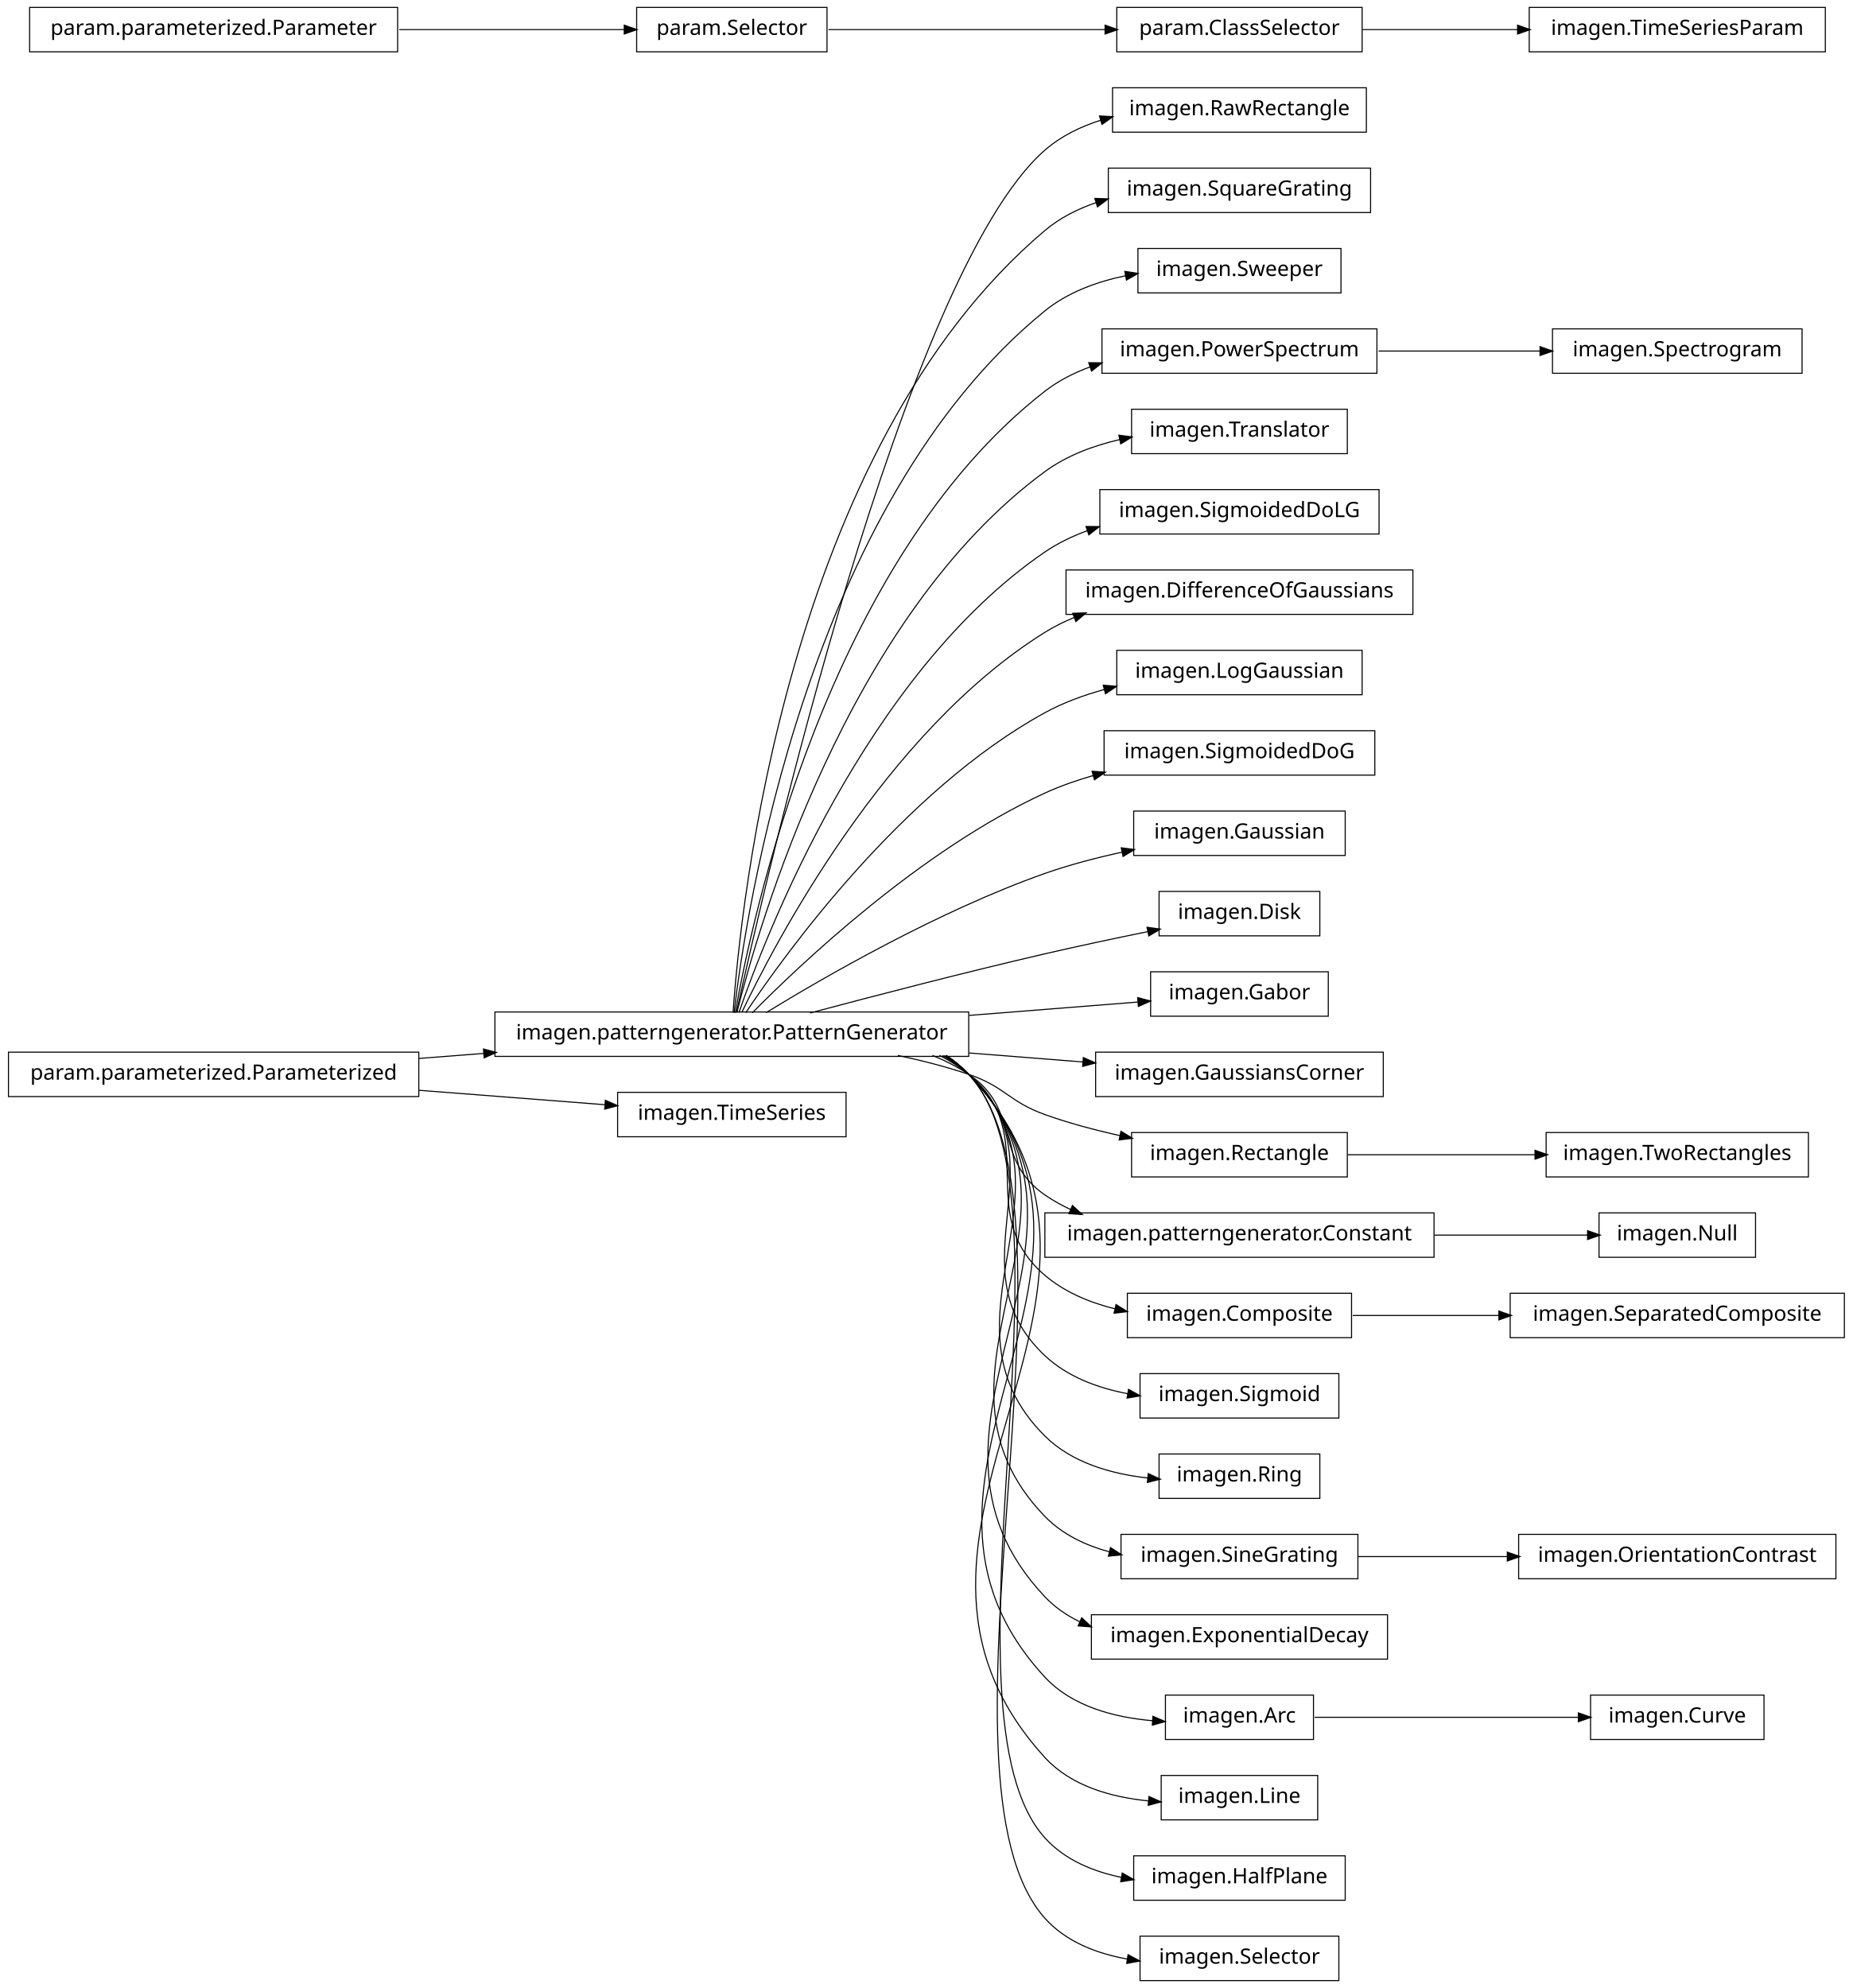
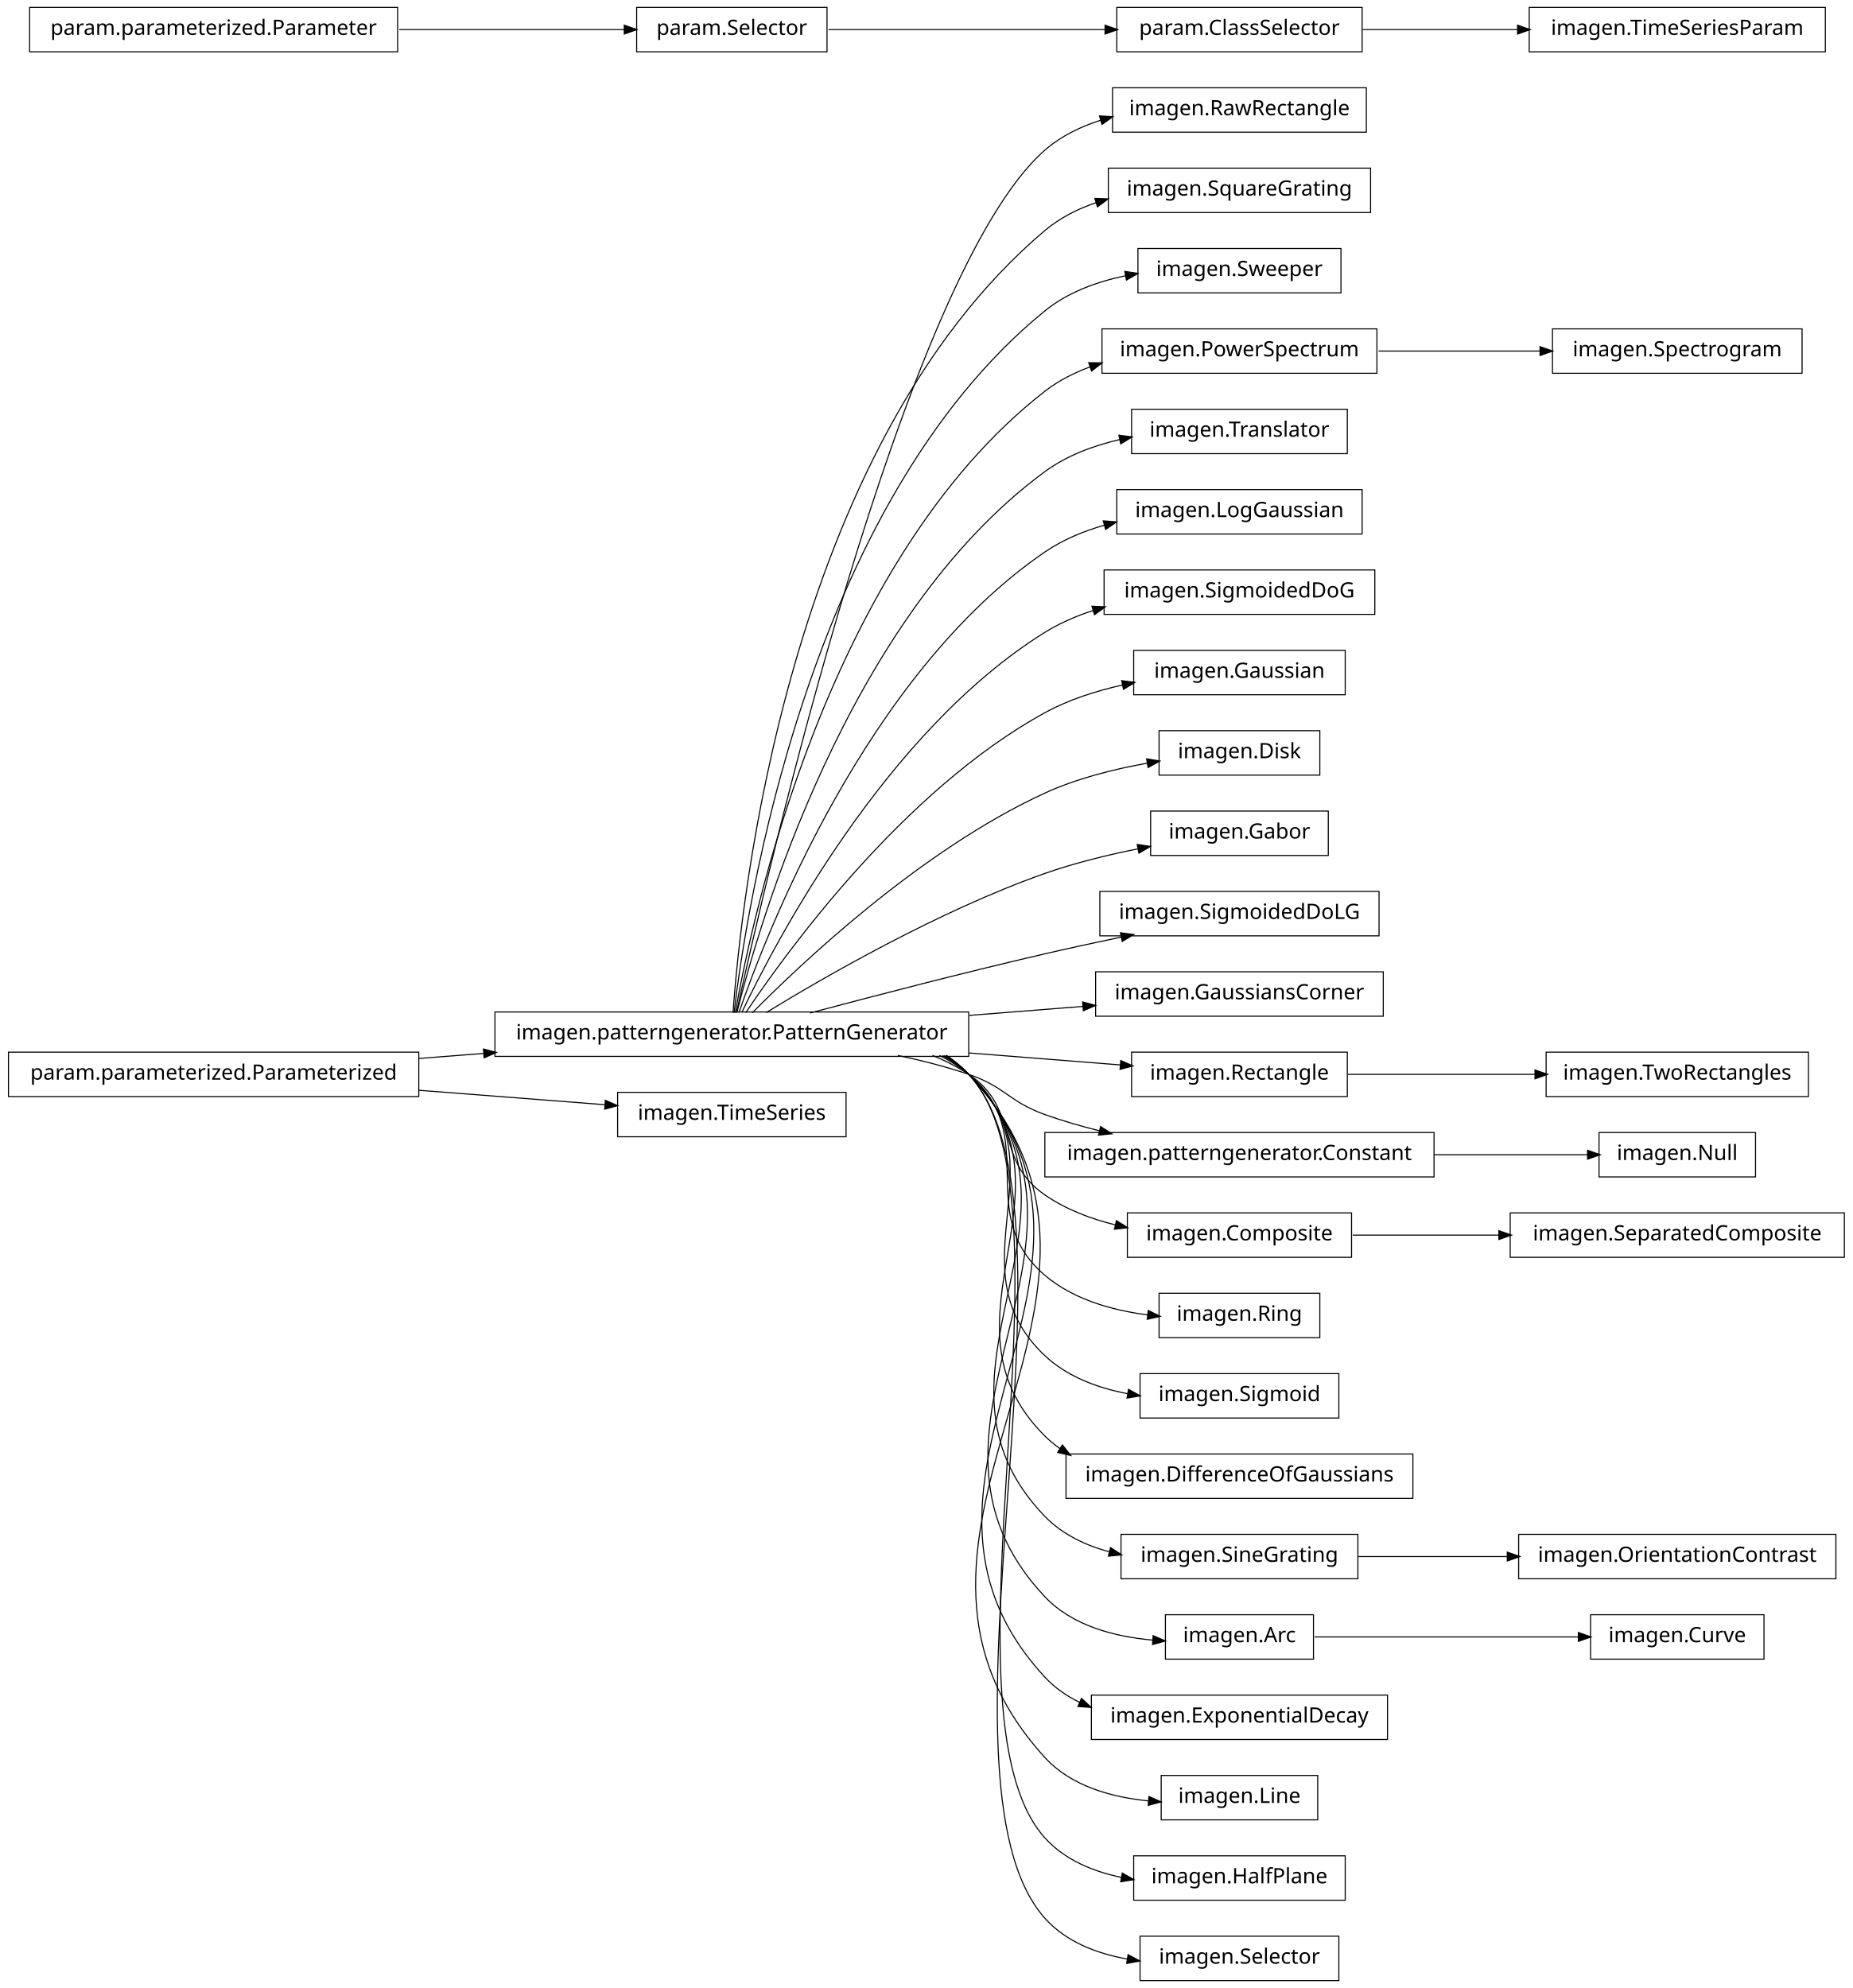
<svg xmlns="http://www.w3.org/2000/svg" width="876pt" height="940pt" viewBox="0.00 0.00 876.00 940.00">
  <g id="graph1" class="graph" transform="scale(1 1) rotate(0) translate(4 936)">
    <polygon fill="white" stroke="white" points="-4,5 -4,-936 873,-936 873,5 -4,5" />
    <g id="node1" class="node">
      <polygon fill="none" stroke="black" stroke-width="0.5" points="642,-894.5 522,-894.5 522,-873.5 642,-873.5 642,-894.5" />
      <text text-anchor="middle" x="582" y="-881.5" font-family="Vera" font-size="10.00">imagen.RawRectangle</text>
    </g>
    <g id="node2" class="node">
      <polygon fill="none" stroke="black" stroke-width="0.5" points="454,-457.5 230,-457.5 230,-436.5 454,-436.5 454,-457.5" />
      <text text-anchor="middle" x="342" y="-444.5" font-family="Vera" font-size="10.00">imagen.patterngenerator.PatternGenerator</text>
    </g>
    <g id="edge2" class="edge">
      <path fill="none" stroke="black" stroke-width="0.5" d="M344.205,-457.259C356.982,-515.776 423.271,-806.818 490,-865 497.606,-871.632 506.91,-876.168 516.647,-879.234" />
      <polygon fill="black" stroke="black" points="516.166,-880.916 521.456,-880.623 517.138,-877.554 516.166,-880.916" />
    </g>
    <g id="node4" class="node">
      <polygon fill="none" stroke="black" stroke-width="0.5" points="644,-856.5 520,-856.5 520,-835.5 644,-835.5 644,-856.5" />
      <text text-anchor="middle" x="582" y="-843.5" font-family="Vera" font-size="10.00">imagen.SquareGrating</text>
    </g>
    <g id="edge4" class="edge">
      <path fill="none" stroke="black" stroke-width="0.5" d="M342.586,-457.178C346.009,-506.641 367.778,-723.734 490,-827 497.043,-832.95 505.461,-837.199 514.304,-840.208" />
      <polygon fill="black" stroke="black" points="513.961,-841.934 519.255,-841.755 515.005,-838.593 513.961,-841.934" />
    </g>
    <g id="node6" class="node">
      <polygon fill="none" stroke="black" stroke-width="0.5" points="630,-818.5 534,-818.5 534,-797.5 630,-797.5 630,-818.5" />
      <text text-anchor="middle" x="582" y="-805.5" font-family="Vera" font-size="10.00">imagen.Sweeper</text>
    </g>
    <g id="edge6" class="edge">
      <path fill="none" stroke="black" stroke-width="0.5" d="M343.054,-457.096C348.456,-503.427 377.339,-697.332 490,-789 500.816,-797.801 514.67,-802.842 528.325,-805.654" />
      <polygon fill="black" stroke="black" points="528.105,-807.393 533.341,-806.592 528.748,-803.953 528.105,-807.393" />
    </g>
    <g id="node8" class="node">
      <polygon fill="none" stroke="black" stroke-width="0.5" points="647,-780.5 517,-780.5 517,-759.5 647,-759.5 647,-780.5" />
      <text text-anchor="middle" x="582" y="-767.5" font-family="Vera" font-size="10.00">imagen.PowerSpectrum</text>
    </g>
    <g id="edge8" class="edge">
      <path fill="none" stroke="black" stroke-width="0.5" d="M343.642,-457.137C351.211,-500.38 386.877,-670.851 490,-751 496.398,-755.973 503.779,-759.731 511.519,-762.559" />
      <polygon fill="black" stroke="black" points="511.082,-764.259 516.379,-764.202 512.203,-760.943 511.082,-764.259" />
    </g>
-     <g id="node11" class="node">
+     <g id="node10" class="node">
      <polygon fill="none" stroke="black" stroke-width="0.5" points="633,-742.5 531,-742.5 531,-721.5 633,-721.5 633,-742.5" />
      <text text-anchor="middle" x="582" y="-729.5" font-family="Vera" font-size="10.00">imagen.Translator</text>
    </g>
    <g id="edge10" class="edge">
      <path fill="none" stroke="black" stroke-width="0.5" d="M344.397,-457.219C354.341,-497.199 396.286,-644.188 490,-713 500.329,-720.584 512.984,-725.303 525.564,-728.2" />
      <polygon fill="black" stroke="black" points="525.31,-729.935 530.564,-729.26 526.036,-726.511 525.31,-729.935" />
    </g>
    <g id="node13" class="node">
-       <polygon fill="none" stroke="black" stroke-width="0.5" points="648,-704.5 516,-704.5 516,-683.5 648,-683.5 648,-704.5" />
-       <text text-anchor="middle" x="582" y="-691.5" font-family="Vera" font-size="10.00">imagen.SigmoidedDoLG</text>
+       <polygon fill="none" stroke="black" stroke-width="0.5" points="640,-704.5 524,-704.5 524,-683.5 640,-683.5 640,-704.5" />
+       <text text-anchor="middle" x="582" y="-691.5" font-family="Vera" font-size="10.00">imagen.LogGaussian</text>
    </g>
    <g id="edge12" class="edge">
-       <path fill="none" stroke="black" stroke-width="0.5" d="M345.371,-457.24C357.895,-493.576 405.443,-617.232 490,-675 496.127,-679.186 502.983,-682.484 510.114,-685.078" />
-       <polygon fill="black" stroke="black" points="509.792,-686.817 515.09,-686.764 510.915,-683.502 509.792,-686.817" />
+       <path fill="none" stroke="black" stroke-width="0.5" d="M345.371,-457.24C357.895,-493.576 405.443,-617.232 490,-675 498.448,-680.772 508.281,-684.856 518.312,-687.732" />
+       <polygon fill="black" stroke="black" points="517.964,-689.451 523.247,-689.05 518.867,-686.069 517.964,-689.451" />
    </g>
    <g id="node15" class="node">
-       <polygon fill="none" stroke="black" stroke-width="0.5" points="664,-666.5 500,-666.5 500,-645.5 664,-645.5 664,-666.5" />
-       <text text-anchor="middle" x="582" y="-653.5" font-family="Vera" font-size="10.00">imagen.DifferenceOfGaussians</text>
+       <polygon fill="none" stroke="black" stroke-width="0.5" points="646,-666.5 518,-666.5 518,-645.5 646,-645.5 646,-666.5" />
+       <text text-anchor="middle" x="582" y="-653.5" font-family="Vera" font-size="10.00">imagen.SigmoidedDoG</text>
    </g>
    <g id="edge14" class="edge">
-       <path fill="none" stroke="black" stroke-width="0.5" d="M346.723,-457.3C362.136,-489.668 414.37,-589.969 490,-637 494.363,-639.713 499.045,-642.046 503.901,-644.051" />
-       <polygon fill="black" stroke="black" points="503.516,-645.779 508.811,-645.95 504.778,-642.514 503.516,-645.779" />
+       <path fill="none" stroke="black" stroke-width="0.5" d="M346.723,-457.3C362.136,-489.668 414.37,-589.969 490,-637 496.996,-641.351 504.814,-644.724 512.856,-647.337" />
+       <polygon fill="black" stroke="black" points="512.594,-649.086 517.887,-648.867 513.613,-645.738 512.594,-649.086" />
    </g>
    <g id="node17" class="node">
-       <polygon fill="none" stroke="black" stroke-width="0.5" points="640,-628.5 524,-628.5 524,-607.5 640,-607.5 640,-628.5" />
-       <text text-anchor="middle" x="582" y="-615.5" font-family="Vera" font-size="10.00">imagen.LogGaussian</text>
+       <polygon fill="none" stroke="black" stroke-width="0.5" points="632,-628.5 532,-628.5 532,-607.5 632,-607.5 632,-628.5" />
+       <text text-anchor="middle" x="582" y="-615.5" font-family="Vera" font-size="10.00">imagen.Gaussian</text>
    </g>
    <g id="edge16" class="edge">
-       <path fill="none" stroke="black" stroke-width="0.5" d="M348.572,-457.145C367.101,-484.853 422.812,-562.191 490,-599 498.648,-603.738 508.343,-607.298 518.107,-609.971" />
-       <polygon fill="black" stroke="black" points="517.936,-611.734 523.215,-611.29 518.811,-608.346 517.936,-611.734" />
+       <path fill="none" stroke="black" stroke-width="0.5" d="M348.572,-457.145C367.101,-484.853 422.812,-562.191 490,-599 501.238,-605.157 514.244,-609.324 526.874,-612.143" />
+       <polygon fill="black" stroke="black" points="526.626,-613.879 531.879,-613.196 527.346,-610.454 526.626,-613.879" />
    </g>
    <g id="node19" class="node">
-       <polygon fill="none" stroke="black" stroke-width="0.5" points="646,-590.5 518,-590.5 518,-569.5 646,-569.5 646,-590.5" />
-       <text text-anchor="middle" x="582" y="-577.5" font-family="Vera" font-size="10.00">imagen.SigmoidedDoG</text>
+       <polygon fill="none" stroke="black" stroke-width="0.5" points="620,-590.5 544,-590.5 544,-569.5 620,-569.5 620,-590.5" />
+       <text text-anchor="middle" x="582" y="-577.5" font-family="Vera" font-size="10.00">imagen.Disk</text>
    </g>
    <g id="edge18" class="edge">
-       <path fill="none" stroke="black" stroke-width="0.5" d="M351.684,-457.097C373.872,-479.589 431.039,-533.959 490,-561 497.243,-564.322 505.073,-567.068 513.001,-569.337" />
-       <polygon fill="black" stroke="black" points="512.661,-571.058 517.946,-570.689 513.585,-567.682 512.661,-571.058" />
+       <path fill="none" stroke="black" stroke-width="0.5" d="M351.684,-457.097C373.872,-479.589 431.039,-533.959 490,-561 505.05,-567.902 522.633,-572.318 538.372,-575.134" />
+       <polygon fill="black" stroke="black" points="538.409,-576.916 543.632,-576.029 538.996,-573.466 538.409,-576.916" />
    </g>
    <g id="node22" class="node">
-       <polygon fill="none" stroke="black" stroke-width="0.5" points="632,-552.5 532,-552.5 532,-531.5 632,-531.5 632,-552.5" />
-       <text text-anchor="middle" x="582" y="-539.5" font-family="Vera" font-size="10.00">imagen.Gaussian</text>
+       <polygon fill="none" stroke="black" stroke-width="0.5" points="624,-552.5 540,-552.5 540,-531.5 624,-531.5 624,-552.5" />
+       <text text-anchor="middle" x="582" y="-539.5" font-family="Vera" font-size="10.00">imagen.Gabor</text>
    </g>
    <g id="edge20" class="edge">
-       <path fill="none" stroke="black" stroke-width="0.5" d="M358.209,-457.194C384.757,-473.453 439.606,-505.229 490,-523 501.574,-527.082 514.293,-530.405 526.484,-533.064" />
-       <polygon fill="black" stroke="black" points="526.417,-534.839 531.671,-534.163 527.143,-531.415 526.417,-534.839" />
+       <path fill="none" stroke="black" stroke-width="0.5" d="M358.209,-457.194C384.757,-473.453 439.606,-505.229 490,-523 503.973,-527.927 519.614,-531.75 533.98,-534.632" />
+       <polygon fill="black" stroke="black" points="533.967,-536.412 539.209,-535.652 534.636,-532.977 533.967,-536.412" />
    </g>
    <g id="node24" class="node">
-       <polygon fill="none" stroke="black" stroke-width="0.5" points="620,-514.5 544,-514.5 544,-493.5 620,-493.5 620,-514.5" />
-       <text text-anchor="middle" x="582" y="-501.5" font-family="Vera" font-size="10.00">imagen.Disk</text>
+       <polygon fill="none" stroke="black" stroke-width="0.5" points="648,-514.5 516,-514.5 516,-493.5 648,-493.5 648,-514.5" />
+       <text text-anchor="middle" x="582" y="-501.5" font-family="Vera" font-size="10.00">imagen.SigmoidedDoLG</text>
    </g>
    <g id="edge22" class="edge">
-       <path fill="none" stroke="black" stroke-width="0.5" d="M378.982,-457.017C408.848,-464.981 452.009,-476.205 490,-485 505.846,-488.668 523.307,-492.362 538.721,-495.504" />
-       <polygon fill="black" stroke="black" points="538.616,-497.269 543.864,-496.548 539.312,-493.839 538.616,-497.269" />
+       <path fill="none" stroke="black" stroke-width="0.5" d="M378.982,-457.017C408.848,-464.981 452.009,-476.205 490,-485 501.678,-487.704 514.235,-490.421 526.202,-492.921" />
+       <polygon fill="black" stroke="black" points="526.039,-494.675 531.29,-493.979 526.751,-491.248 526.039,-494.675" />
    </g>
    <g id="node26" class="node">
-       <polygon fill="none" stroke="black" stroke-width="0.5" points="624,-476.5 540,-476.5 540,-455.5 624,-455.5 624,-476.5" />
-       <text text-anchor="middle" x="582" y="-463.5" font-family="Vera" font-size="10.00">imagen.Gabor</text>
+       <polygon fill="none" stroke="black" stroke-width="0.5" points="650,-476.5 514,-476.5 514,-455.5 650,-455.5 650,-476.5" />
+       <text text-anchor="middle" x="582" y="-463.5" font-family="Vera" font-size="10.00">imagen.GaussiansCorner</text>
    </g>
    <g id="edge24" class="edge">
-       <path fill="none" stroke="black" stroke-width="0.5" d="M454.27,-455.888C482.398,-458.115 511.095,-460.387 534.144,-462.211" />
-       <polygon fill="black" stroke="black" points="534.152,-463.967 539.274,-462.618 534.428,-460.478 534.152,-463.967" />
-     </g>
-     <g id="node30" class="node">
-       <polygon fill="none" stroke="black" stroke-width="0.5" points="650,-438.5 514,-438.5 514,-417.5 650,-417.5 650,-438.5" />
-       <text text-anchor="middle" x="582" y="-425.5" font-family="Vera" font-size="10.00">imagen.GaussiansCorner</text>
-     </g>
-     <g id="edge28" class="edge">
-       <path fill="none" stroke="black" stroke-width="0.5" d="M454.27,-438.112C472.513,-436.668 490.994,-435.205 508.019,-433.857" />
-       <polygon fill="black" stroke="black" points="508.408,-435.582 513.255,-433.442 508.132,-432.092 508.408,-435.582" />
-     </g>
-     <g id="node33" class="node">
-       <polygon fill="none" stroke="black" stroke-width="0.5" points="633,-400.5 531,-400.5 531,-379.5 633,-379.5 633,-400.5" />
-       <text text-anchor="middle" x="582" y="-387.5" font-family="Vera" font-size="10.00">imagen.Rectangle</text>
-     </g>
-     <g id="edge38" class="edge">
-       <path fill="none" stroke="black" stroke-width="0.5" d="M420.515,-436.949C431.895,-434.553 443.353,-431.609 454,-428 471.134,-422.192 472.972,-415.112 490,-409 501.282,-404.95 513.67,-401.659 525.598,-399.026" />
-       <polygon fill="black" stroke="black" points="526.155,-400.696 530.677,-397.937 525.422,-397.274 526.155,-400.696" />
-     </g>
-     <g id="node36" class="node">
-       <polygon fill="none" stroke="black" stroke-width="0.5" points="674,-362.5 490,-362.5 490,-341.5 674,-341.5 674,-362.5" />
-       <text text-anchor="middle" x="582" y="-349.5" font-family="Vera" font-size="10.00">imagen.patterngenerator.Constant</text>
-     </g>
-     <g id="edge68" class="edge">
-       <path fill="none" stroke="black" stroke-width="0.5" d="M436.846,-436.968C442.881,-434.512 448.666,-431.554 454,-428 478.935,-411.386 465.365,-388.056 490,-371 493.84,-368.341 497.973,-366.039 502.285,-364.048" />
-       <polygon fill="black" stroke="black" points="503.127,-365.591 507.028,-362.007 501.743,-362.376 503.127,-365.591" />
-     </g>
-     <g id="node39" class="node">
-       <polygon fill="none" stroke="black" stroke-width="0.5" points="635,-324.5 529,-324.5 529,-303.5 635,-303.5 635,-324.5" />
-       <text text-anchor="middle" x="582" y="-311.5" font-family="Vera" font-size="10.00">imagen.Composite</text>
-     </g>
-     <g id="edge50" class="edge">
-       <path fill="none" stroke="black" stroke-width="0.5" d="M440.125,-436.98C445.063,-434.476 449.735,-431.508 454,-428 488.872,-399.318 455.644,-362.298 490,-333 499.338,-325.036 511.136,-320.113 523.14,-317.13" />
-       <polygon fill="black" stroke="black" points="523.799,-318.776 528.291,-315.968 523.028,-315.362 523.799,-318.776" />
-     </g>
-     <g id="node41" class="node">
+       <path fill="none" stroke="black" stroke-width="0.5" d="M454.27,-455.888C472.513,-457.332 490.994,-458.795 508.019,-460.143" />
+       <polygon fill="black" stroke="black" points="508.132,-461.908 513.255,-460.558 508.408,-458.418 508.132,-461.908" />
+     </g>
+     <g id="node29" class="node">
+       <polygon fill="none" stroke="black" stroke-width="0.5" points="633,-438.5 531,-438.5 531,-417.5 633,-417.5 633,-438.5" />
+       <text text-anchor="middle" x="582" y="-425.5" font-family="Vera" font-size="10.00">imagen.Rectangle</text>
+     </g>
+     <g id="edge34" class="edge">
+       <path fill="none" stroke="black" stroke-width="0.5" d="M454.27,-438.112C479.118,-436.145 504.409,-434.143 525.859,-432.444" />
+       <polygon fill="black" stroke="black" points="526.095,-434.181 530.942,-432.042 525.819,-430.692 526.095,-434.181" />
+     </g>
+     <g id="node34" class="node">
+       <polygon fill="none" stroke="black" stroke-width="0.5" points="674,-400.5 490,-400.5 490,-379.5 674,-379.5 674,-400.5" />
+       <text text-anchor="middle" x="582" y="-387.5" font-family="Vera" font-size="10.00">imagen.patterngenerator.Constant</text>
+     </g>
+     <g id="edge70" class="edge">
+       <path fill="none" stroke="black" stroke-width="0.5" d="M420.515,-436.949C431.895,-434.553 443.353,-431.609 454,-428 471.134,-422.192 472.972,-415.112 490,-409 498.289,-406.024 507.175,-403.459 516.037,-401.263" />
+       <polygon fill="black" stroke="black" points="516.501,-402.951 520.953,-400.08 515.683,-399.548 516.501,-402.951" />
+     </g>
+     <g id="node37" class="node">
+       <polygon fill="none" stroke="black" stroke-width="0.5" points="635,-362.5 529,-362.5 529,-341.5 635,-341.5 635,-362.5" />
+       <text text-anchor="middle" x="582" y="-349.5" font-family="Vera" font-size="10.00">imagen.Composite</text>
+     </g>
+     <g id="edge52" class="edge">
+       <path fill="none" stroke="black" stroke-width="0.5" d="M436.846,-436.968C442.881,-434.512 448.666,-431.554 454,-428 478.935,-411.386 465.365,-388.056 490,-371 499.856,-364.176 511.636,-359.705 523.423,-356.797" />
+       <polygon fill="black" stroke="black" points="523.985,-358.464 528.469,-355.645 523.205,-355.052 523.985,-358.464" />
+     </g>
+     <g id="node43" class="node">
+       <polygon fill="none" stroke="black" stroke-width="0.5" points="620,-324.5 544,-324.5 544,-303.5 620,-303.5 620,-324.5" />
+       <text text-anchor="middle" x="582" y="-311.5" font-family="Vera" font-size="10.00">imagen.Ring</text>
+     </g>
+     <g id="edge40" class="edge">
+       <path fill="none" stroke="black" stroke-width="0.5" d="M440.125,-436.98C445.063,-434.476 449.735,-431.508 454,-428 488.872,-399.318 455.644,-362.298 490,-333 503.383,-321.587 521.817,-316.418 538.672,-314.258" />
+       <polygon fill="black" stroke="black" points="539.069,-315.974 543.844,-313.68 538.681,-312.496 539.069,-315.974" />
+     </g>
+     <g id="node48" class="node">
      <polygon fill="none" stroke="black" stroke-width="0.5" points="629,-286.5 535,-286.5 535,-265.5 629,-265.5 629,-286.5" />
      <text text-anchor="middle" x="582" y="-273.5" font-family="Vera" font-size="10.00">imagen.Sigmoid</text>
    </g>
-     <g id="edge36" class="edge">
+     <g id="edge44" class="edge">
      <path fill="none" stroke="black" stroke-width="0.5" d="M441.576,-436.896C446.023,-434.39 450.204,-431.447 454,-428 499.336,-386.832 445.404,-336.968 490,-295 500.578,-285.045 514.931,-279.717 529.152,-277.002" />
      <polygon fill="black" stroke="black" points="529.741,-278.677 534.378,-276.116 529.156,-275.226 529.741,-278.677" />
    </g>
-     <g id="node45" class="node">
-       <polygon fill="none" stroke="black" stroke-width="0.5" points="620,-248.5 544,-248.5 544,-227.5 620,-227.5 620,-248.5" />
-       <text text-anchor="middle" x="582" y="-235.5" font-family="Vera" font-size="10.00">imagen.Ring</text>
-     </g>
-     <g id="edge42" class="edge">
-       <path fill="none" stroke="black" stroke-width="0.5" d="M442.322,-436.855C446.517,-434.348 450.445,-431.417 454,-428 509.991,-374.176 434.977,-311.813 490,-257 502.67,-244.378 521.366,-239.083 538.601,-237.154" />
-       <polygon fill="black" stroke="black" points="539.079,-238.867 543.894,-236.659 538.753,-235.382 539.079,-238.867" />
-     </g>
-     <g id="node51" class="node">
+     <g id="node50" class="node">
+       <polygon fill="none" stroke="black" stroke-width="0.5" points="664,-248.5 500,-248.5 500,-227.5 664,-227.5 664,-248.5" />
+       <text text-anchor="middle" x="582" y="-235.5" font-family="Vera" font-size="10.00">imagen.DifferenceOfGaussians</text>
+     </g>
+     <g id="edge46" class="edge">
+       <path fill="none" stroke="black" stroke-width="0.5" d="M442.322,-436.855C446.517,-434.348 450.445,-431.417 454,-428 509.991,-374.176 434.977,-311.813 490,-257 492.275,-254.734 494.744,-252.704 497.364,-250.887" />
+       <polygon fill="black" stroke="black" points="498.311,-252.359 501.599,-248.205 496.438,-249.402 498.311,-252.359" />
+     </g>
+     <g id="node53" class="node">
      <polygon fill="none" stroke="black" stroke-width="0.5" points="638,-210.5 526,-210.5 526,-189.5 638,-189.5 638,-210.5" />
      <text text-anchor="middle" x="582" y="-197.5" font-family="Vera" font-size="10.00">imagen.SineGrating</text>
    </g>
-     <g id="edge66" class="edge">
+     <g id="edge68" class="edge">
      <path fill="none" stroke="black" stroke-width="0.5" d="M442.975,-436.706C446.942,-434.226 450.649,-431.343 454,-428 520.734,-361.435 424.462,-286.743 490,-219 498.236,-210.487 509.203,-205.275 520.689,-202.176" />
      <polygon fill="black" stroke="black" points="521.191,-203.855 525.637,-200.974 520.365,-200.454 521.191,-203.855" />
    </g>
-     <g id="node59" class="node">
-       <polygon fill="none" stroke="black" stroke-width="0.5" points="652,-172.5 512,-172.5 512,-151.5 652,-151.5 652,-172.5" />
-       <text text-anchor="middle" x="582" y="-159.5" font-family="Vera" font-size="10.00">imagen.ExponentialDecay</text>
-     </g>
-     <g id="edge56" class="edge">
-       <path fill="none" stroke="black" stroke-width="0.5" d="M443.082,-436.812C447.02,-434.304 450.692,-431.386 454,-428 531.525,-348.646 413.9,-261.722 490,-181 494.725,-175.988 500.395,-172.113 506.57,-169.135" />
-       <polygon fill="black" stroke="black" points="507.503,-170.637 511.382,-167.029 506.1,-167.43 507.503,-170.637" />
-     </g>
-     <g id="node61" class="node">
-       <polygon fill="none" stroke="black" stroke-width="0.5" points="617,-134.5 547,-134.5 547,-113.5 617,-113.5 617,-134.5" />
-       <text text-anchor="middle" x="582" y="-121.5" font-family="Vera" font-size="10.00">imagen.Arc</text>
+     <g id="node56" class="node">
+       <polygon fill="none" stroke="black" stroke-width="0.5" points="617,-172.5 547,-172.5 547,-151.5 617,-151.5 617,-172.5" />
+       <text text-anchor="middle" x="582" y="-159.5" font-family="Vera" font-size="10.00">imagen.Arc</text>
+     </g>
+     <g id="edge60" class="edge">
+       <path fill="none" stroke="black" stroke-width="0.5" d="M443.082,-436.812C447.02,-434.304 450.692,-431.386 454,-428 531.525,-348.646 413.9,-261.722 490,-181 502.987,-167.224 523.114,-162.035 541.234,-160.478" />
+       <polygon fill="black" stroke="black" points="541.416,-162.219 546.284,-160.131 541.176,-158.728 541.416,-162.219" />
+     </g>
+     <g id="node62" class="node">
+       <polygon fill="none" stroke="black" stroke-width="0.5" points="652,-134.5 512,-134.5 512,-113.5 652,-113.5 652,-134.5" />
+       <text text-anchor="middle" x="582" y="-121.5" font-family="Vera" font-size="10.00">imagen.ExponentialDecay</text>
    </g>
    <g id="edge58" class="edge">
-       <path fill="none" stroke="black" stroke-width="0.5" d="M443.162,-436.889C447.079,-434.361 450.725,-431.417 454,-428 542.345,-335.828 403.31,-236.73 490,-143 502.855,-129.101 522.969,-123.9 541.116,-122.367" />
-       <polygon fill="black" stroke="black" points="541.303,-124.109 546.174,-122.028 541.068,-120.616 541.303,-124.109" />
-     </g>
-     <g id="node63" class="node">
+       <path fill="none" stroke="black" stroke-width="0.5" d="M443.162,-436.889C447.079,-434.361 450.725,-431.417 454,-428 542.345,-335.828 403.31,-236.73 490,-143 494.677,-137.943 500.315,-134.038 506.469,-131.041" />
+       <polygon fill="black" stroke="black" points="507.401,-132.543 511.269,-128.923 505.988,-129.341 507.401,-132.543" />
+     </g>
+     <g id="node65" class="node">
      <polygon fill="none" stroke="black" stroke-width="0.5" points="619,-96.5 545,-96.5 545,-75.5 619,-75.5 619,-96.5" />
      <text text-anchor="middle" x="582" y="-83.5" font-family="Vera" font-size="10.00">imagen.Line</text>
    </g>
-     <g id="edge60" class="edge">
+     <g id="edge62" class="edge">
      <path fill="none" stroke="black" stroke-width="0.5" d="M443.223,-436.948C447.125,-434.404 450.75,-431.441 454,-428 553.183,-322.991 392.702,-211.758 490,-105 502.246,-91.563 521.27,-86.226 538.848,-84.482" />
      <polygon fill="black" stroke="black" points="539.403,-86.193 544.248,-84.051 539.124,-82.704 539.403,-86.193" />
    </g>
-     <g id="node65" class="node">
+     <g id="node67" class="node">
      <polygon fill="none" stroke="black" stroke-width="0.5" points="632,-58.5 532,-58.5 532,-37.5 632,-37.5 632,-58.5" />
      <text text-anchor="middle" x="582" y="-45.5" font-family="Vera" font-size="10.00">imagen.HalfPlane</text>
    </g>
-     <g id="edge62" class="edge">
+     <g id="edge64" class="edge">
      <path fill="none" stroke="black" stroke-width="0.5" d="M443.273,-436.994C447.161,-434.438 450.77,-431.46 454,-428 509.017,-369.07 436.041,-126.9 490,-67 499.333,-56.639 512.694,-51.08 526.351,-48.27" />
      <polygon fill="black" stroke="black" points="526.783,-49.971 531.39,-47.356 526.157,-46.527 526.783,-49.971" />
    </g>
-     <g id="node67" class="node">
+     <g id="node69" class="node">
      <polygon fill="none" stroke="black" stroke-width="0.5" points="629,-20.5 535,-20.5 535,0.5 629,0.5 629,-20.5" />
      <text text-anchor="middle" x="582" y="-7.5" font-family="Vera" font-size="10.00">imagen.Selector</text>
    </g>
-     <g id="edge64" class="edge">
+     <g id="edge66" class="edge">
      <path fill="none" stroke="black" stroke-width="0.5" d="M443.796,-436.709C447.49,-434.215 450.92,-431.33 454,-428 514.447,-362.64 430.726,-95.426 490,-29 499.951,-17.848 514.567,-12.246 529.233,-9.649" />
      <polygon fill="black" stroke="black" points="529.528,-11.374 534.201,-8.88 528.993,-7.915 529.528,-11.374" />
    </g>
-     <g id="node55" class="node">
+     <g id="node59" class="node">
      <polygon fill="none" stroke="black" stroke-width="0.5" points="848,-780.5 730,-780.5 730,-759.5 848,-759.5 848,-780.5" />
      <text text-anchor="middle" x="789" y="-767.5" font-family="Vera" font-size="10.00">imagen.Spectrogram</text>
    </g>
-     <g id="edge52" class="edge">
+     <g id="edge54" class="edge">
      <path fill="none" stroke="black" stroke-width="0.5" d="M647.781,-770C672.206,-770 699.878,-770 724.214,-770" />
      <polygon fill="black" stroke="black" points="724.354,-771.75 729.354,-770 724.354,-768.25 724.354,-771.75" />
    </g>
-     <g id="node10" class="node">
+     <g id="node12" class="node">
      <polygon fill="none" stroke="black" stroke-width="0.5" points="194,-438.5 5.68434e-14,-438.5 0,-417.5 194,-417.5 194,-438.5" />
      <text text-anchor="middle" x="97" y="-425.5" font-family="Vera" font-size="10.00">param.parameterized.Parameterized</text>
    </g>
-     <g id="edge40" class="edge">
+     <g id="edge36" class="edge">
      <path fill="none" stroke="black" stroke-width="0.5" d="M194.182,-435.537C204.286,-436.32 214.629,-437.122 224.922,-437.92" />
      <polygon fill="black" stroke="black" points="224.849,-439.67 229.969,-438.312 225.12,-436.18 224.849,-439.67" />
    </g>
-     <g id="node57" class="node">
+     <g id="node41" class="node">
      <polygon fill="none" stroke="black" stroke-width="0.5" points="396,-419.5 288,-419.5 288,-398.5 396,-398.5 396,-419.5" />
      <text text-anchor="middle" x="342" y="-406.5" font-family="Vera" font-size="10.00">imagen.TimeSeries</text>
    </g>
-     <g id="edge54" class="edge">
+     <g id="edge38" class="edge">
      <path fill="none" stroke="black" stroke-width="0.5" d="M194.182,-420.463C223.866,-418.161 255.624,-415.699 282.066,-413.648" />
      <polygon fill="black" stroke="black" points="282.431,-415.375 287.281,-413.244 282.161,-411.885 282.431,-415.375" />
    </g>
    <g id="node21" class="node">
      <polygon fill="none" stroke="black" stroke-width="0.5" points="184,-932.5 10,-932.5 10,-911.5 184,-911.5 184,-932.5" />
      <text text-anchor="middle" x="97" y="-919.5" font-family="Vera" font-size="10.00">param.parameterized.Parameter</text>
    </g>
-     <g id="node28" class="node">
+     <g id="node31" class="node">
      <polygon fill="none" stroke="black" stroke-width="0.5" points="387,-932.5 297,-932.5 297,-911.5 387,-911.5 387,-932.5" />
      <text text-anchor="middle" x="342" y="-919.5" font-family="Vera" font-size="10.00">param.Selector</text>
    </g>
-     <g id="edge26" class="edge">
+     <g id="edge28" class="edge">
      <path fill="none" stroke="black" stroke-width="0.5" d="M184.759,-922C220.453,-922 260.436,-922 291.152,-922" />
      <polygon fill="black" stroke="black" points="291.387,-923.75 296.387,-922 291.387,-920.25 291.387,-923.75" />
    </g>
-     <g id="node48" class="node">
+     <g id="node28" class="node">
+       <polygon fill="none" stroke="black" stroke-width="0.5" points="851,-438.5 727,-438.5 727,-417.5 851,-417.5 851,-438.5" />
+       <text text-anchor="middle" x="789" y="-425.5" font-family="Vera" font-size="10.00">imagen.TwoRectangles</text>
+     </g>
+     <g id="edge26" class="edge">
+       <path fill="none" stroke="black" stroke-width="0.5" d="M633.169,-428C659.881,-428 692.903,-428 721.665,-428" />
+       <polygon fill="black" stroke="black" points="721.983,-429.75 726.983,-428 721.983,-426.25 721.983,-429.75" />
+     </g>
+     <g id="node46" class="node">
      <polygon fill="none" stroke="black" stroke-width="0.5" points="640,-932.5 524,-932.5 524,-911.5 640,-911.5 640,-932.5" />
      <text text-anchor="middle" x="582" y="-919.5" font-family="Vera" font-size="10.00">param.ClassSelector</text>
    </g>
-     <g id="edge48" class="edge">
+     <g id="edge56" class="edge">
      <path fill="none" stroke="black" stroke-width="0.5" d="M387.707,-922C424.748,-922 477.358,-922 518.494,-922" />
      <polygon fill="black" stroke="black" points="518.706,-923.75 523.706,-922 518.706,-920.25 518.706,-923.75" />
    </g>
-     <g id="node32" class="node">
-       <polygon fill="none" stroke="black" stroke-width="0.5" points="851,-400.5 727,-400.5 727,-379.5 851,-379.5 851,-400.5" />
-       <text text-anchor="middle" x="789" y="-387.5" font-family="Vera" font-size="10.00">imagen.TwoRectangles</text>
+     <g id="node33" class="node">
+       <polygon fill="none" stroke="black" stroke-width="0.5" points="826,-400.5 752,-400.5 752,-379.5 826,-379.5 826,-400.5" />
+       <text text-anchor="middle" x="789" y="-387.5" font-family="Vera" font-size="10.00">imagen.Null</text>
    </g>
    <g id="edge30" class="edge">
-       <path fill="none" stroke="black" stroke-width="0.5" d="M633.169,-390C659.881,-390 692.903,-390 721.665,-390" />
-       <polygon fill="black" stroke="black" points="721.983,-391.75 726.983,-390 721.983,-388.25 721.983,-391.75" />
-     </g>
-     <g id="node35" class="node">
-       <polygon fill="none" stroke="black" stroke-width="0.5" points="826,-362.5 752,-362.5 752,-341.5 826,-341.5 826,-362.5" />
-       <text text-anchor="middle" x="789" y="-349.5" font-family="Vera" font-size="10.00">imagen.Null</text>
+       <path fill="none" stroke="black" stroke-width="0.5" d="M674.3,-390C699.545,-390 725.69,-390 746.63,-390" />
+       <polygon fill="black" stroke="black" points="746.839,-391.75 751.839,-390 746.838,-388.25 746.839,-391.75" />
+     </g>
+     <g id="node36" class="node">
+       <polygon fill="none" stroke="black" stroke-width="0.5" points="868,-362.5 710,-362.5 710,-341.5 868,-341.5 868,-362.5" />
+       <text text-anchor="middle" x="789" y="-349.5" font-family="Vera" font-size="10.00">imagen.SeparatedComposite</text>
    </g>
    <g id="edge32" class="edge">
-       <path fill="none" stroke="black" stroke-width="0.5" d="M674.3,-352C699.545,-352 725.69,-352 746.63,-352" />
-       <polygon fill="black" stroke="black" points="746.839,-353.75 751.839,-352 746.838,-350.25 746.839,-353.75" />
-     </g>
-     <g id="node38" class="node">
-       <polygon fill="none" stroke="black" stroke-width="0.5" points="868,-324.5 710,-324.5 710,-303.5 868,-303.5 868,-324.5" />
-       <text text-anchor="middle" x="789" y="-311.5" font-family="Vera" font-size="10.00">imagen.SeparatedComposite</text>
-     </g>
-     <g id="edge34" class="edge">
-       <path fill="none" stroke="black" stroke-width="0.5" d="M635.577,-314C656.626,-314 681.297,-314 704.625,-314" />
-       <polygon fill="black" stroke="black" points="704.893,-315.75 709.893,-314 704.892,-312.25 704.893,-315.75" />
-     </g>
-     <g id="node47" class="node">
+       <path fill="none" stroke="black" stroke-width="0.5" d="M635.577,-352C656.626,-352 681.297,-352 704.625,-352" />
+       <polygon fill="black" stroke="black" points="704.893,-353.75 709.893,-352 704.892,-350.25 704.893,-353.75" />
+     </g>
+     <g id="node45" class="node">
      <polygon fill="none" stroke="black" stroke-width="0.5" points="859,-932.5 719,-932.5 719,-911.5 859,-911.5 859,-932.5" />
      <text text-anchor="middle" x="789" y="-919.5" font-family="Vera" font-size="10.00">imagen.TimeSeriesParam</text>
    </g>
-     <g id="edge44" class="edge">
+     <g id="edge42" class="edge">
      <path fill="none" stroke="black" stroke-width="0.5" d="M640.212,-922C662.986,-922 689.405,-922 713.606,-922" />
      <polygon fill="black" stroke="black" points="713.734,-923.75 718.734,-922 713.734,-920.25 713.734,-923.75" />
    </g>
-     <g id="node50" class="node">
+     <g id="node52" class="node">
      <polygon fill="none" stroke="black" stroke-width="0.5" points="864,-210.5 714,-210.5 714,-189.5 864,-189.5 864,-210.5" />
      <text text-anchor="middle" x="789" y="-197.5" font-family="Vera" font-size="10.00">imagen.OrientationContrast</text>
    </g>
-     <g id="edge46" class="edge">
+     <g id="edge48" class="edge">
      <path fill="none" stroke="black" stroke-width="0.5" d="M638.017,-200C659.815,-200 685.2,-200 708.866,-200" />
      <polygon fill="black" stroke="black" points="708.888,-201.75 713.888,-200 708.887,-198.25 708.888,-201.75" />
    </g>
-     <g id="node71" class="node">
-       <polygon fill="none" stroke="black" stroke-width="0.5" points="830,-134.5 748,-134.5 748,-113.5 830,-113.5 830,-134.5" />
-       <text text-anchor="middle" x="789" y="-121.5" font-family="Vera" font-size="10.00">imagen.Curve</text>
-     </g>
-     <g id="edge70" class="edge">
-       <path fill="none" stroke="black" stroke-width="0.5" d="M617.585,-124C652.1,-124 704.658,-124 742.474,-124" />
-       <polygon fill="black" stroke="black" points="742.476,-125.75 747.476,-124 742.476,-122.25 742.476,-125.75" />
+     <g id="node55" class="node">
+       <polygon fill="none" stroke="black" stroke-width="0.5" points="830,-172.5 748,-172.5 748,-151.5 830,-151.5 830,-172.5" />
+       <text text-anchor="middle" x="789" y="-159.5" font-family="Vera" font-size="10.00">imagen.Curve</text>
+     </g>
+     <g id="edge50" class="edge">
+       <path fill="none" stroke="black" stroke-width="0.5" d="M617.585,-162C652.1,-162 704.658,-162 742.474,-162" />
+       <polygon fill="black" stroke="black" points="742.476,-163.75 747.476,-162 742.476,-160.25 742.476,-163.75" />
    </g>
  </g>
</svg>
